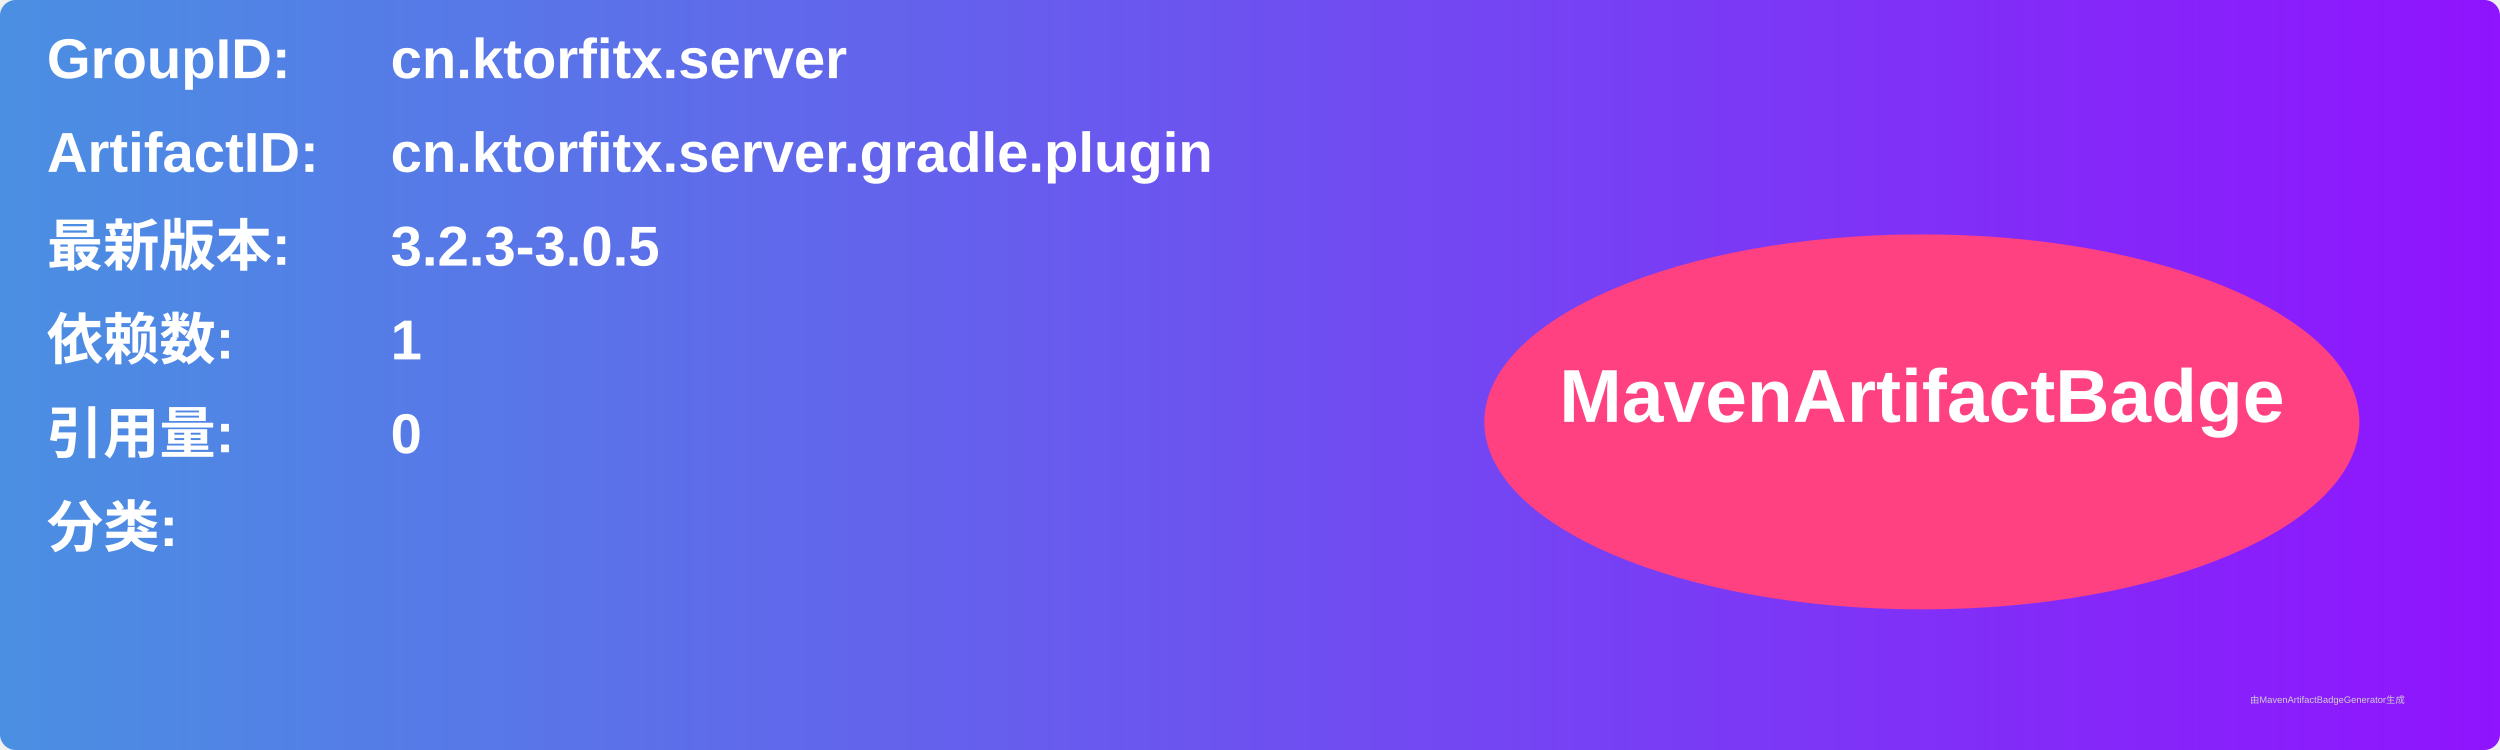
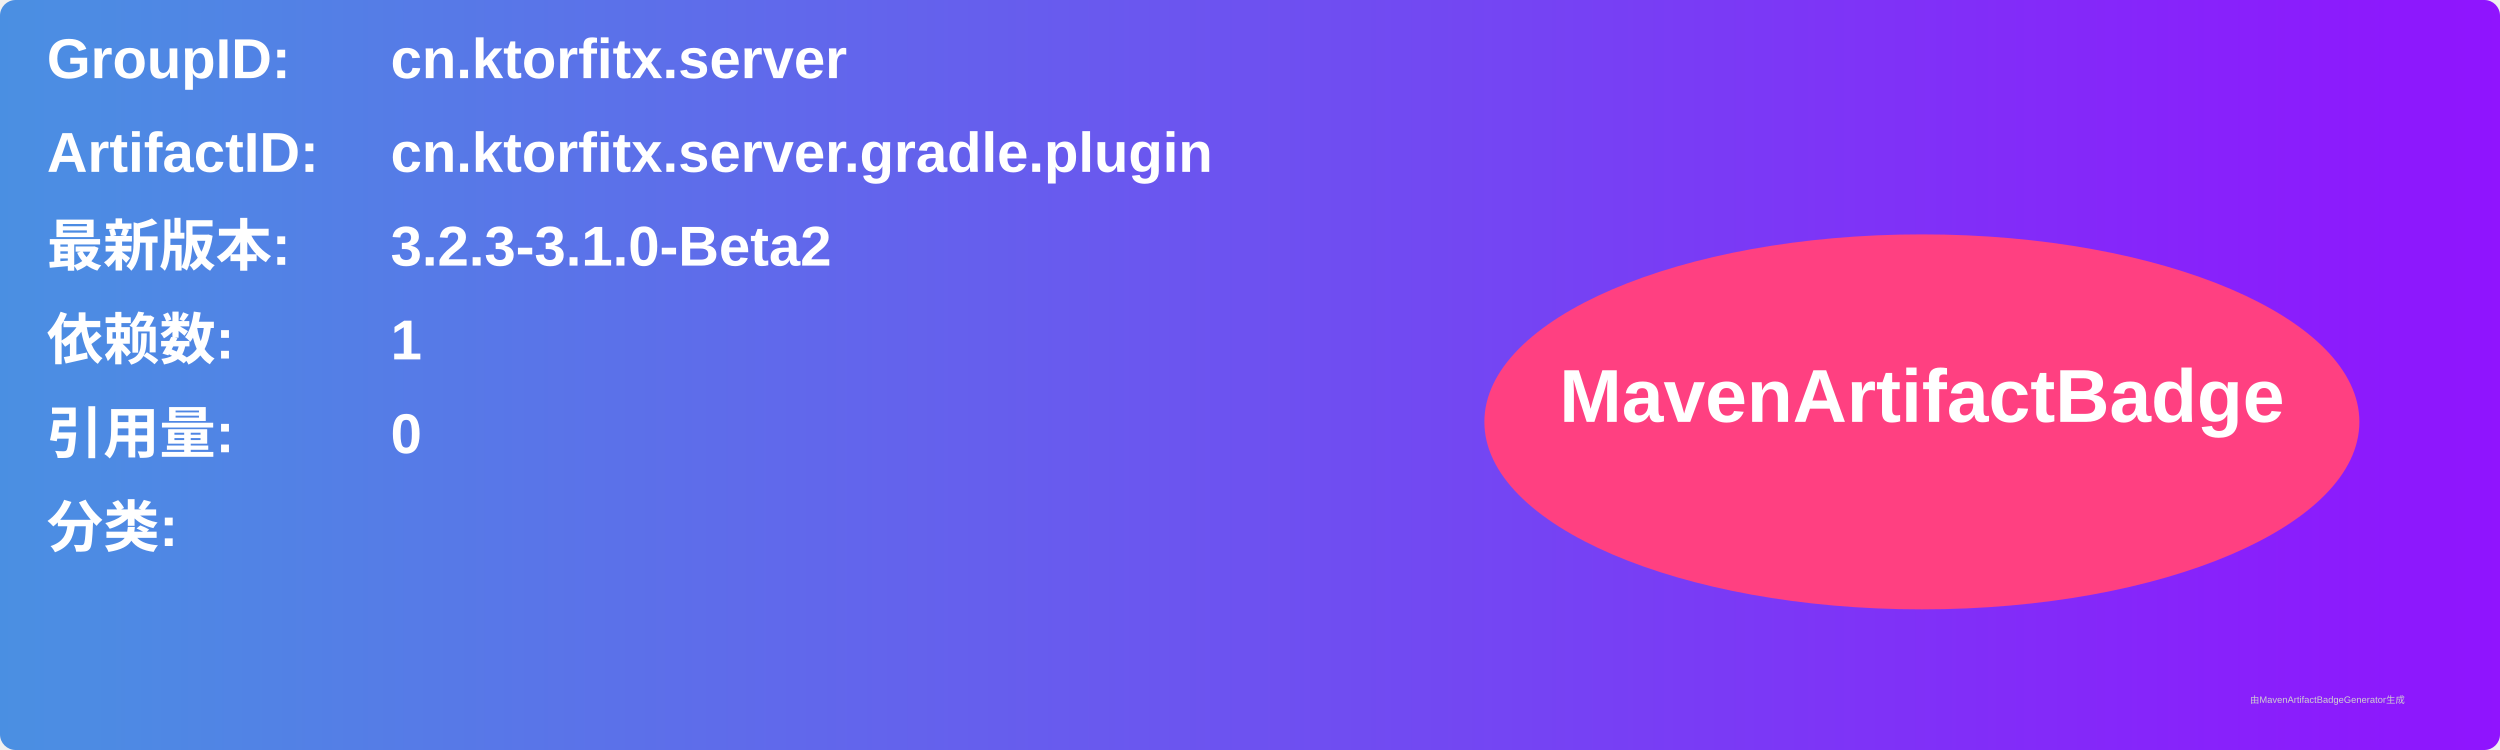
<svg xmlns="http://www.w3.org/2000/svg" width="800" height="240" viewBox="0 0 800 240">
  <linearGradient id="grad" x1="0%" y1="0%" x2="100%" y2="0%">
    <stop offset="0%" stop-color="#4a90e2" />
    <stop offset="100%" stop-color="#9013fe" />
  </linearGradient>
  <rect width="100%" height="100%" rx="5" ry="5" fill="url(#grad)" />
  <g transform="translate(15, 15)">
    <text x="0" y="10" font-family="Arial" font-size="18" fill="white" font-weight="bold" width="260">GroupID:</text>
    <text x="110" y="10" font-family="Arial" font-size="18" fill="white" font-weight="bold" width="460">cn.ktorfitx.server</text>
    <text x="0" y="40" font-family="Arial" font-size="18" fill="white" font-weight="bold" width="260">ArtifactID:</text>
    <text x="110" y="40" font-family="Arial" font-size="18" fill="white" font-weight="bold" width="460">cn.ktorfitx.server.gradle.plugin</text>
    <text x="0" y="70" font-family="Arial" font-size="18" fill="white" font-weight="bold">最新版本:</text>
    <text x="110" y="70" font-family="Arial" font-size="18" fill="white" font-weight="bold">
-       <tspan font-weight="bold">3.2.3-3.0.5</tspan>
+       <tspan font-weight="bold">3.2.3-3.1.0-Beta2</tspan>
    </text>
    <text x="0" y="100" font-family="Arial" font-size="18" fill="white" font-weight="bold">依赖数: </text>
    <text x="110" y="100" font-family="Arial" font-size="18" fill="white">
      <tspan font-weight="bold">1</tspan>
    </text>
    <text x="0" y="130" font-family="Arial" font-size="18" fill="white" font-weight="bold">引用量: </text>
    <text x="110" y="130" font-family="Arial" font-size="18" fill="white">
      <tspan font-weight="bold">0</tspan>
    </text>
    <text x="0" y="160" font-family="Arial" font-size="18" fill="white" font-weight="bold">分类:</text>
    <text x="10" y="190" font-family="Arial" font-size="10" fill="white">
      <tspan font-weight="bold" />
    </text>
    <ellipse cx="600" cy="120" rx="140" ry="60" fill="#ff4081" />
    <text x="600" y="120" text-anchor="middle" font-family="Arial" font-size="24" fill="white" font-weight="bold">MavenArtifactBadge</text>
  </g>
  <text x="720" y="225" font-family="Arial" font-size="3" fill="#d0d0d0">由MavenArtifactBadgeGenerator生成</text>
</svg>
